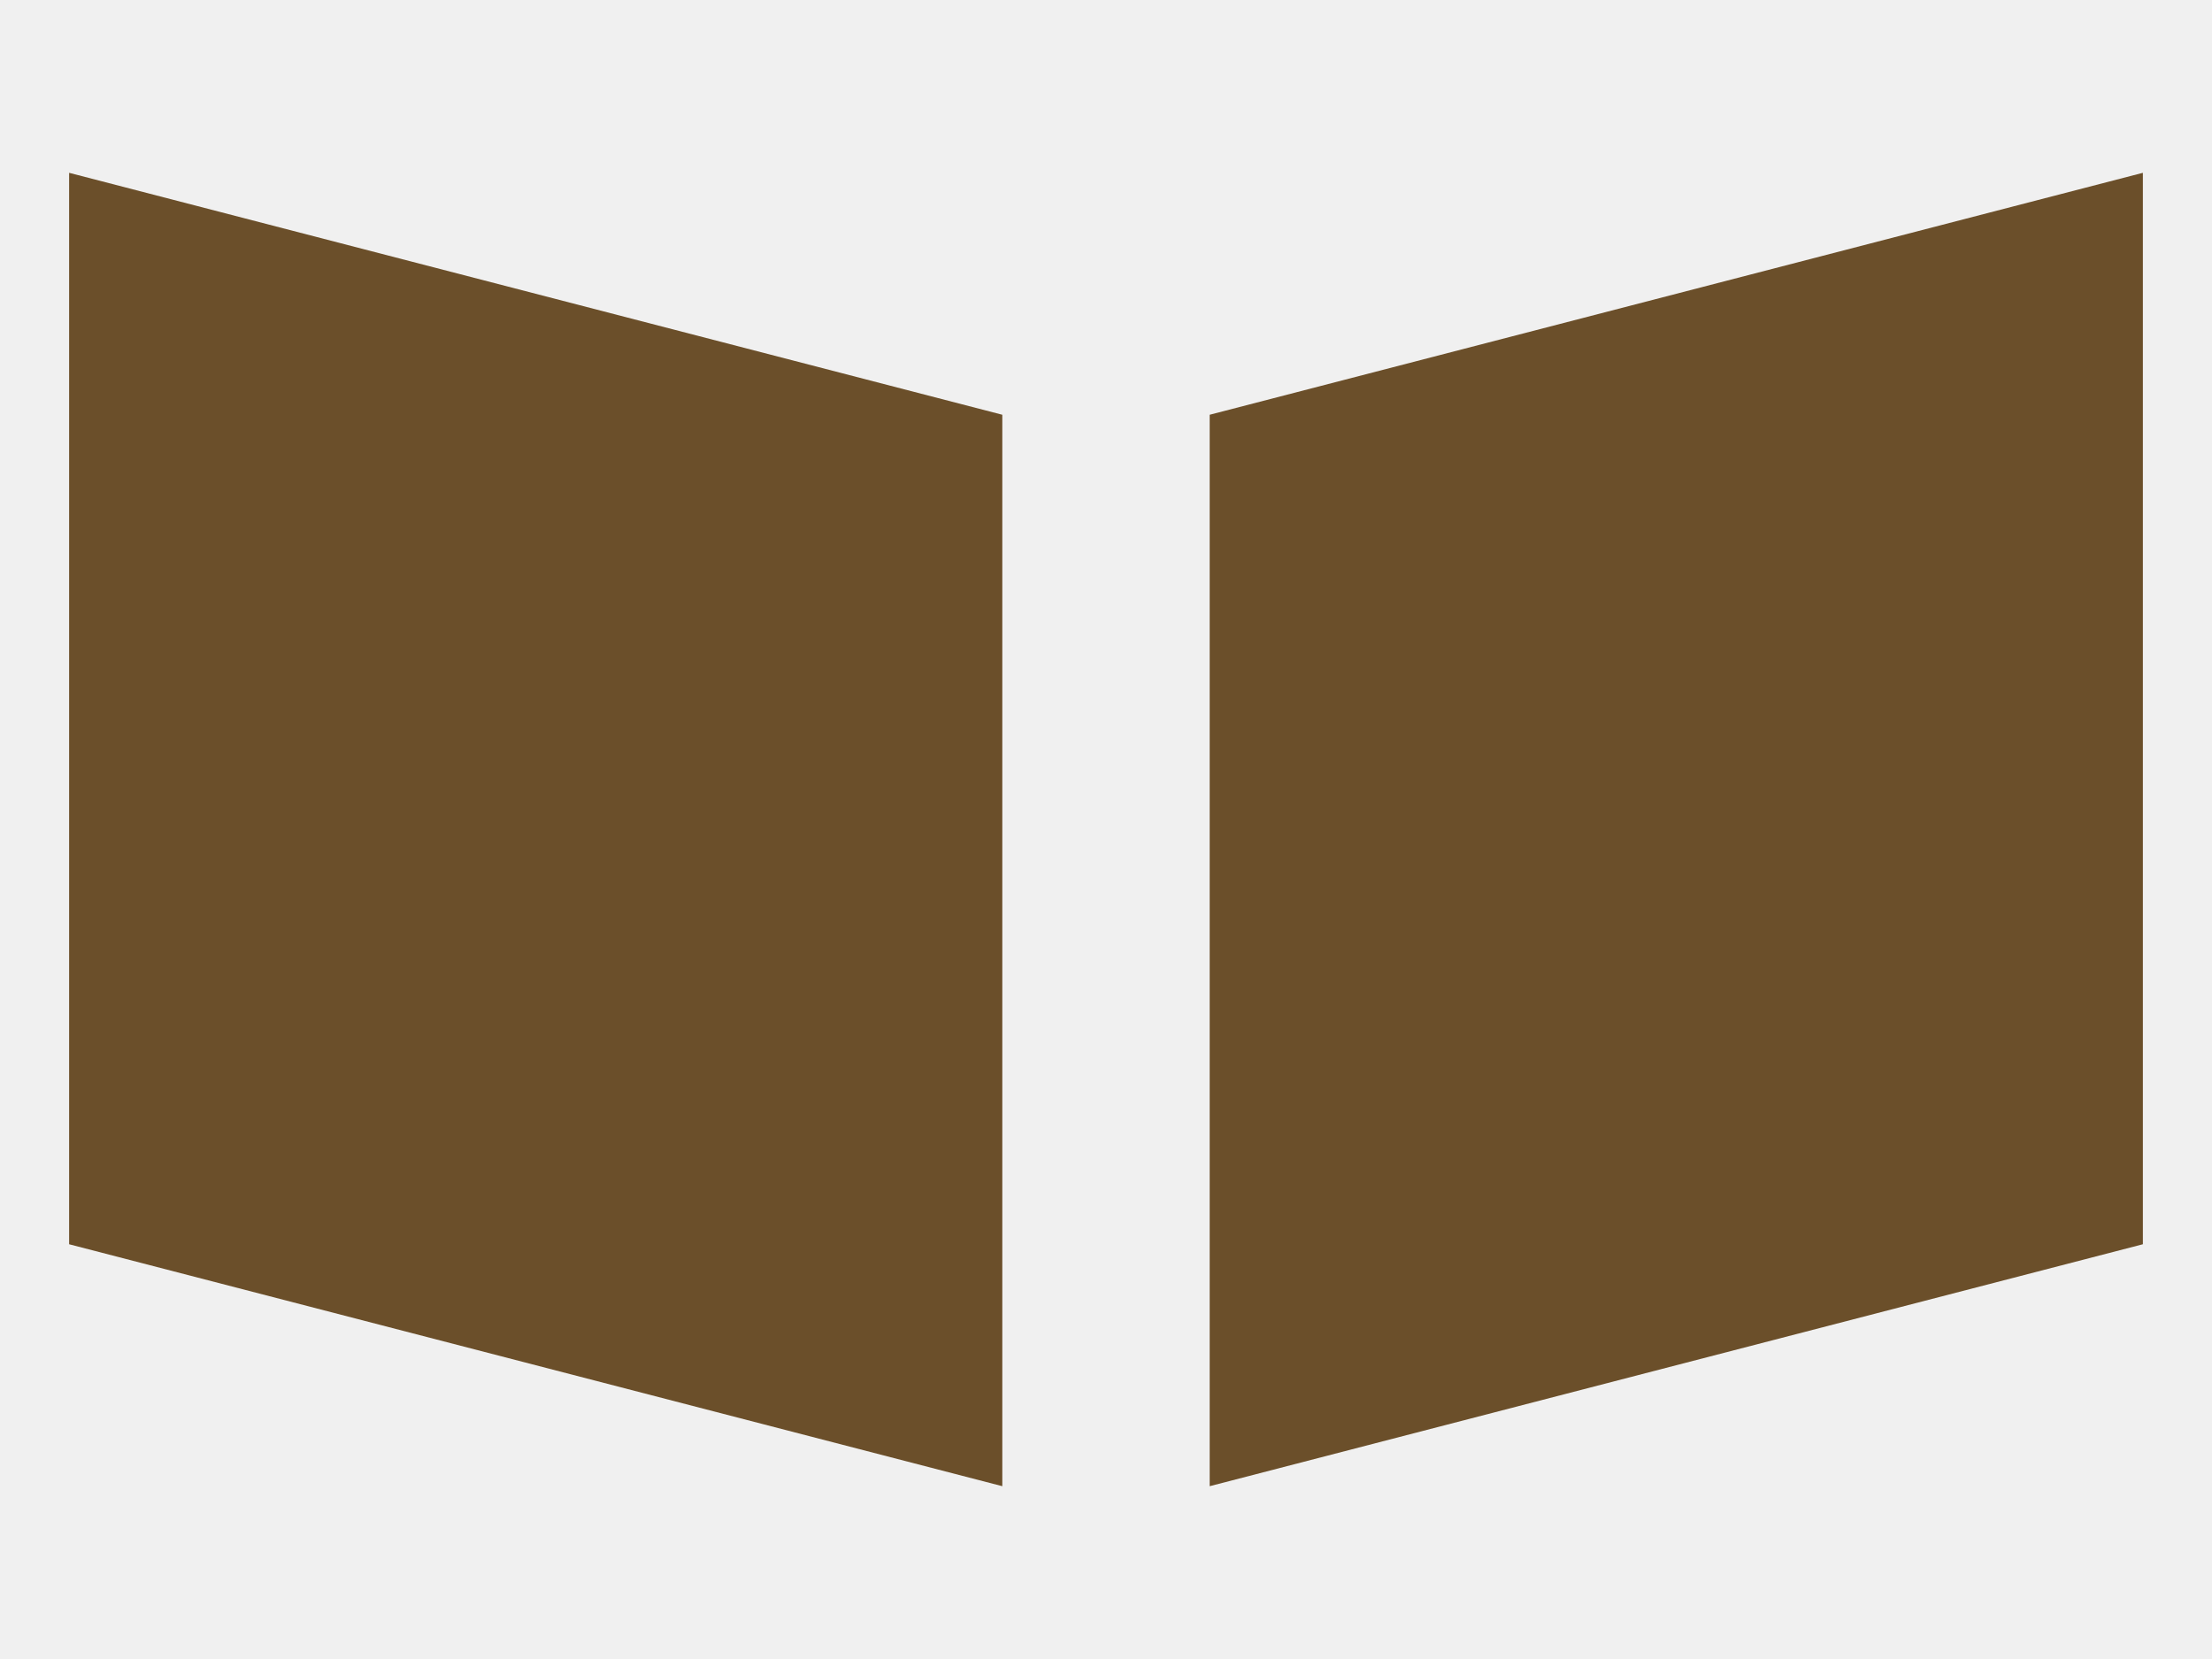
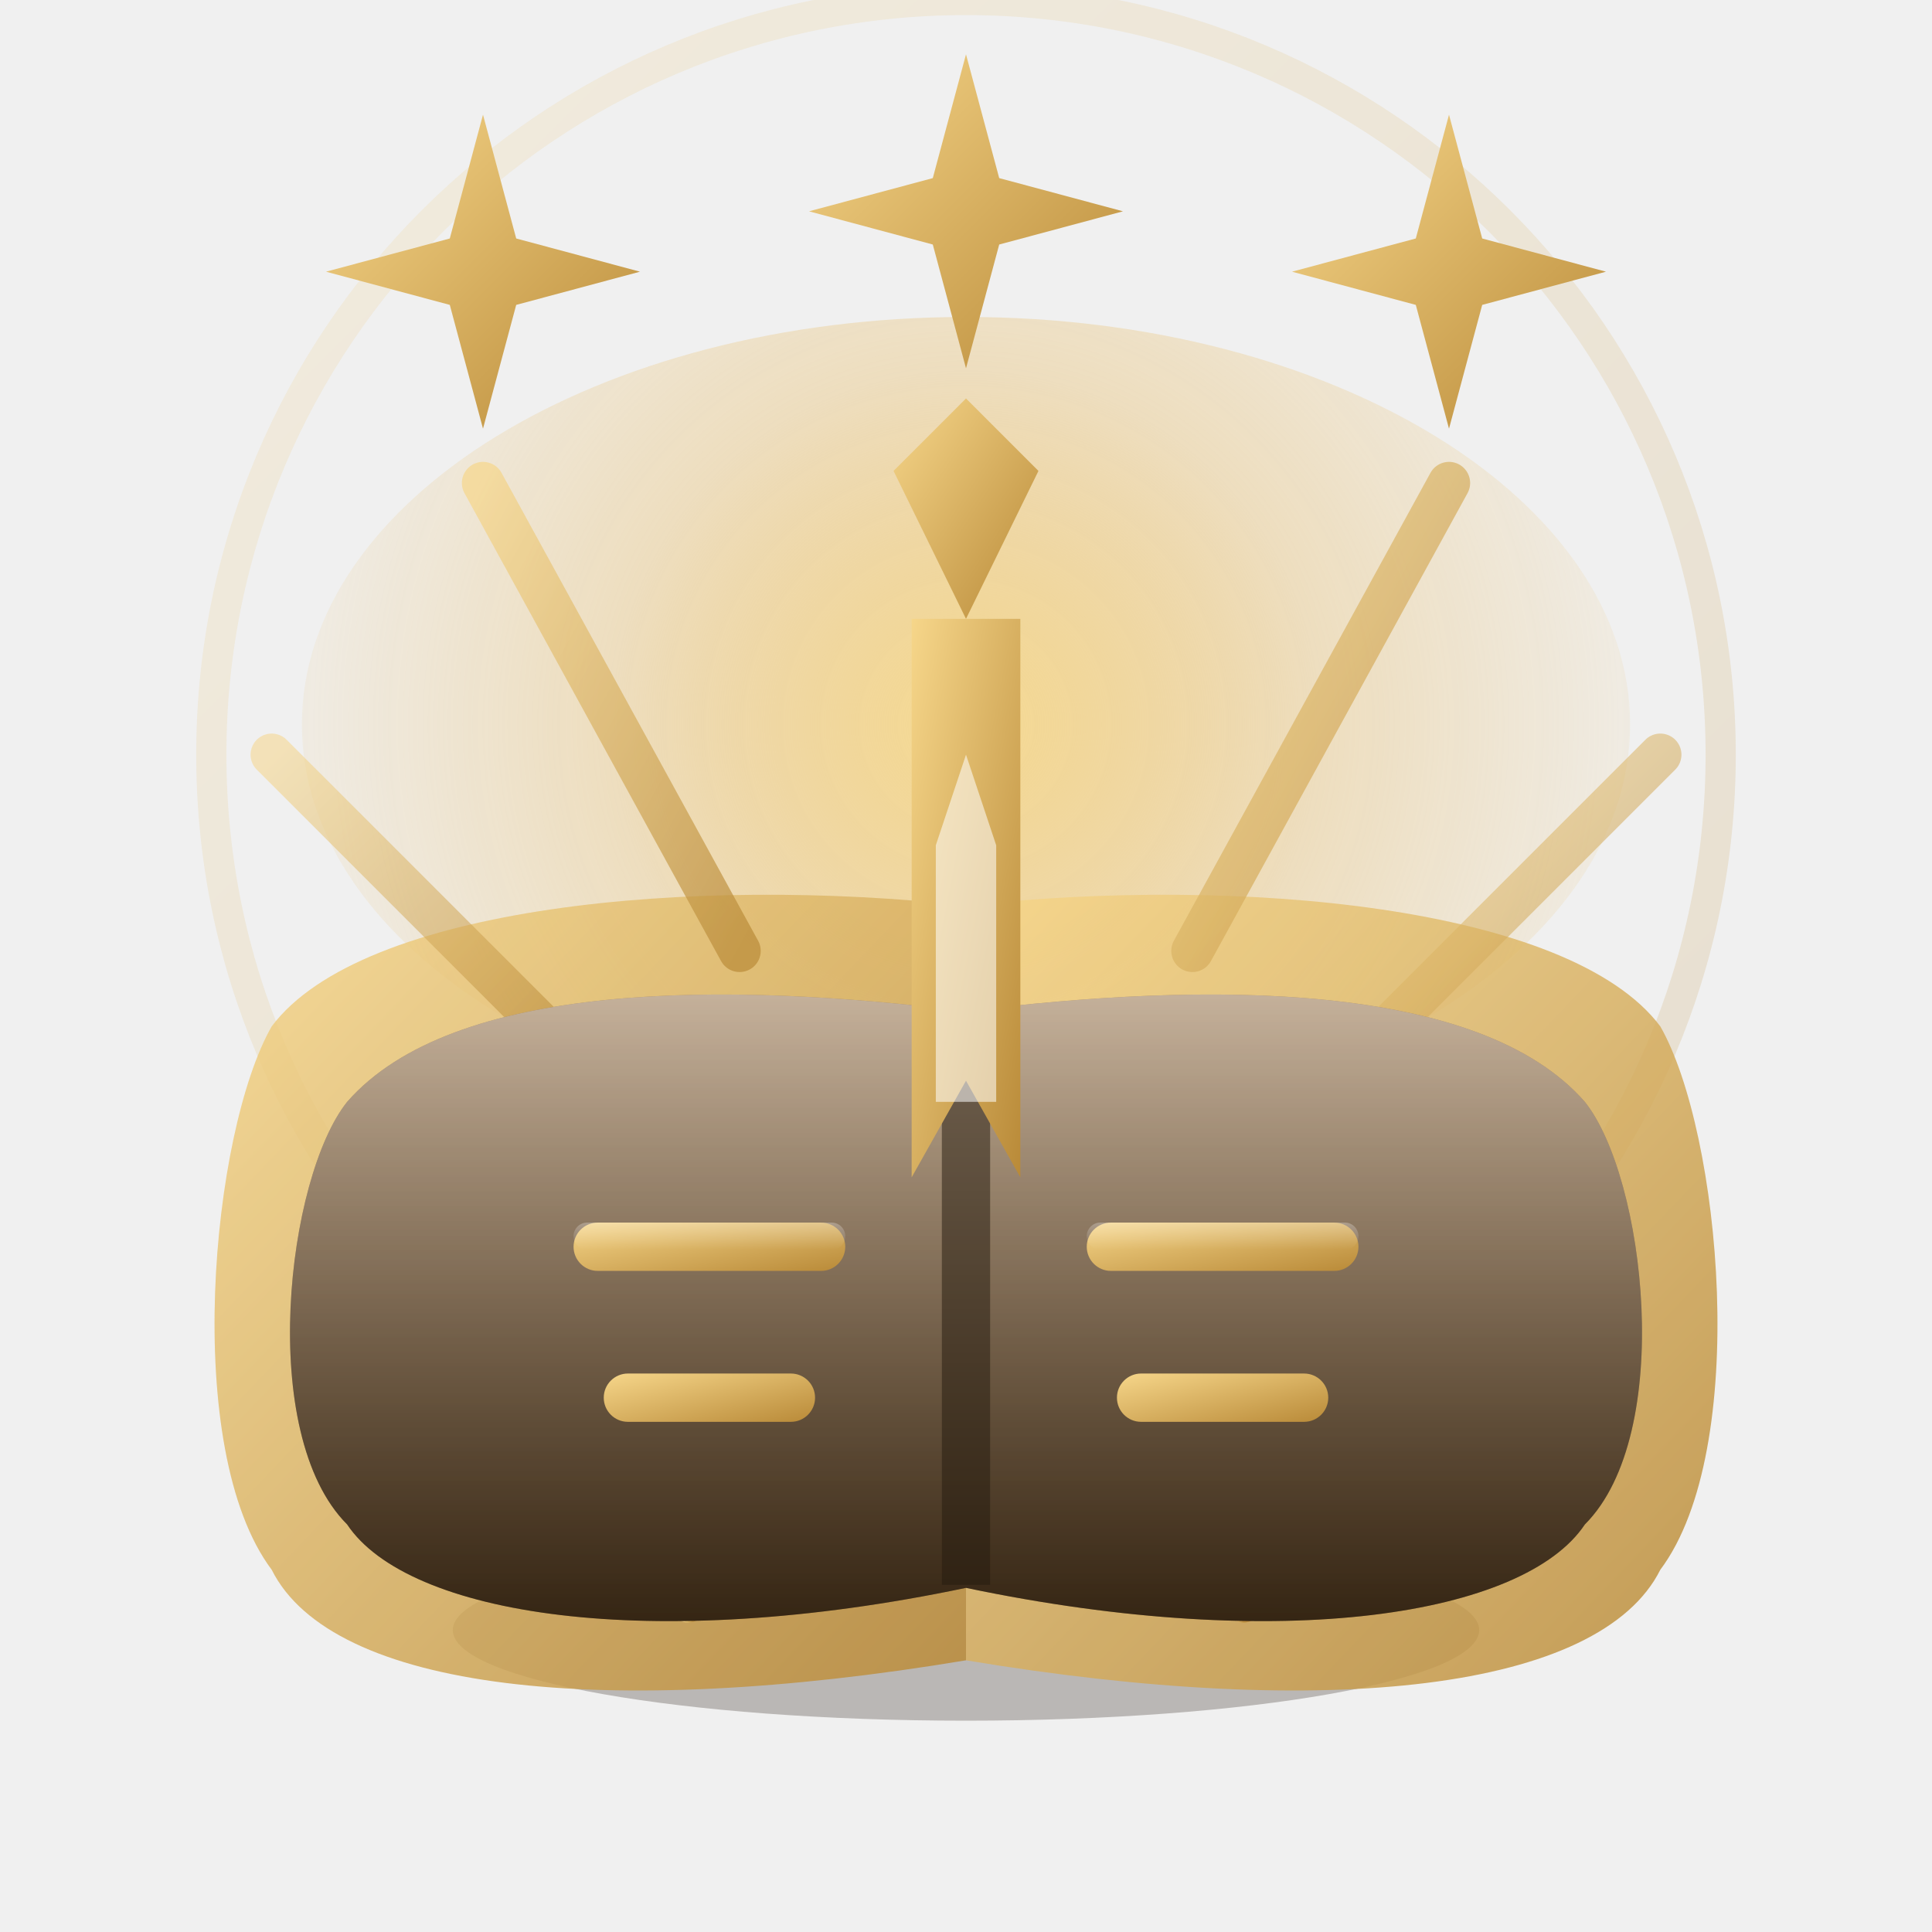
- <svg xmlns="http://www.w3.org/2000/svg" viewBox="0 0 64 48">
-   <path d="M2 5 L29 12 L29 43 L2 36 Z" fill="#6b4f2a" />
-   <path d="M62 5 L35 12 L35 43 L62 36 Z" fill="#6b4f2a" />
+ <svg xmlns="http://www.w3.org/2000/svg" viewBox="0 0 64 64">
+   <defs>
+     <radialGradient id="gGlow" cx="32" cy="24" r="26" gradientUnits="userSpaceOnUse">
+       <stop offset="0" stop-color="#f6d98e" stop-opacity=".95" />
+       <stop offset=".45" stop-color="#e9ba5e" stop-opacity=".34" />
+       <stop offset="1" stop-color="#e9ba5e" stop-opacity="0" />
+     </radialGradient>
+     <linearGradient id="gGold" x1="0" y1="0" x2="1" y2="1">
+       <stop offset="0" stop-color="#f6d68a" />
+       <stop offset="1" stop-color="#b98a38" />
+     </linearGradient>
+     <linearGradient id="gBook" x1="0" y1="0" x2="0" y2="1">
+       <stop offset="0" stop-color="#8a6235" />
+       <stop offset="1" stop-color="#4e371d" />
+     </linearGradient>
+     <linearGradient id="gSheen" x1="0" y1="0" x2="0" y2="1">
+       <stop offset="0" stop-color="#ffffff" stop-opacity=".5" />
+       <stop offset="1" stop-color="#ffffff" stop-opacity="0" />
+     </linearGradient>
+     <linearGradient id="gShade" x1="0" y1="0" x2="0" y2="1">
+       <stop offset="0" stop-color="#000000" stop-opacity="0" />
+       <stop offset="1" stop-color="#000000" stop-opacity=".32" />
+     </linearGradient>
+   </defs>
+   <circle cx="32" cy="25" r="25" fill="none" stroke="url(#gGold)" stroke-width="1" opacity=".18" />
+   <ellipse cx="32" cy="24" rx="22" ry="13.5" fill="url(#gGlow)" />
+   <ellipse cx="32" cy="54" rx="17" ry="3" fill="#20140a" opacity=".26" />
+   <path d="M32 30 C41 29 52 30 55 34 C57 37.5 58 48 55 52 C53 56 44 57 32 55 Z" fill="url(#gGold)" opacity=".85" />
+   <path d="M32 30 C23 29 12 30 9 34 C7 37.5 6 48 9 52 C11 56 20 57 32 55 Z" fill="url(#gGold)" opacity=".85" />
+   <g stroke="url(#gGold)" stroke-width="1.1" stroke-linecap="round" fill="none" opacity=".9">
+     <path d="M50 36.5 L50.6 50.6" />
+     <path d="M45 34.5 L45.4 52.4" />
+     <path d="M41 33.6 L41.2 53.2" />
+     <path d="M14 36.5 L13.4 50.6" />
+     <path d="M19 34.5 L18.6 52.4" />
+     <path d="M23 33.6 L22.8 53.2" />
+   </g>
+   <g stroke="url(#gGold)" stroke-width="1.4" stroke-linecap="round" fill="none">
+     <path d="M32 31 L32 15" opacity=".9" />
+     <path d="M24.5 31.5 L16 16" opacity=".7" />
+     <path d="M39.5 31.5 L48 16" opacity=".7" />
+     <path d="M18 34 L9 25" opacity=".55" />
+     <path d="M46 34 L55 25" opacity=".55" />
+   </g>
+   <path d="M32 33.5 C40 32.5 49 32.5 52.5 36.5 C54.5 39 55.5 47.5 52.5 50.5 C50.5 53.5 42.5 54.8 32 52.6 Z" fill="url(#gBook)" />
+   <path d="M32 33.5 C24 32.5 15 32.5 11.5 36.5 C9.5 39 8.5 47.5 11.5 50.5 C13.5 53.5 21.5 54.8 32 52.6 Z" fill="url(#gBook)" />
+   <path d="M32 33.5 C40 32.5 49 32.5 52.5 36.5 C54.5 39 55.5 47.5 52.5 50.5 C50.5 53.5 42.5 54.8 32 52.6 Z" fill="url(#gSheen)" />
+   <path d="M32 33.5 C24 32.5 15 32.5 11.5 36.5 C9.5 39 8.5 47.5 11.5 50.5 C13.5 53.5 21.5 54.8 32 52.6 Z" fill="url(#gSheen)" />
+   <path d="M32 33.5 C40 32.5 49 32.5 52.5 36.5 C54.5 39 55.5 47.5 52.5 50.5 C50.5 53.5 42.5 54.8 32 52.6 Z" fill="url(#gShade)" />
+   <path d="M32 33.5 C24 32.5 15 32.5 11.5 36.5 C9.5 39 8.5 47.5 11.5 50.5 C13.5 53.5 21.5 54.8 32 52.6 Z" fill="url(#gShade)" />
+   <g fill="url(#gGold)">
+     <rect x="36" y="40.5" width="9" height="1.6" rx=".8" />
+     <rect x="37" y="45.5" width="7" height="1.6" rx=".8" />
+     <rect x="19" y="40.5" width="9" height="1.6" rx=".8" />
+     <rect x="20" y="45.5" width="7" height="1.6" rx=".8" />
+   </g>
+   <g fill="url(#gSheen)" opacity=".55">
+     <rect x="36" y="40.5" width="9" height=".9" rx=".45" />
+     <rect x="19" y="40.5" width="9" height=".9" rx=".45" />
+   </g>
+   <path d="M31.2 33.5 l0 19 l1.6 0 l0 -19 Z" fill="#241a0e" opacity=".5" />
+   <path d="M29.6 15.6 L32 13.2 L34.4 15.6 L32 20.5 Z" fill="url(#gGold)" />
+   <path d="M30.2 20.5 L33.8 20.5 L33.8 39 L32 35.8 L30.2 39 Z" fill="url(#gGold)" />
+   <path d="M31 36.5 L33 36.5 L33 28 L32 25 L31 28 Z" fill="#ffffff" opacity=".55" />
+   <g fill="url(#gGold)">
+     <path d="M16 3.8 L17.1 7.9 L21.2 9 L17.1 10.1 L16 14.2 L14.9 10.1 L10.8 9 L14.9 7.9 Z" />
+     <path d="M32 1.8 L33.1 5.9 L37.2 7 L33.1 8.1 L32 12.2 L30.9 8.1 L26.8 7 L30.9 5.9 Z" />
+     <path d="M48 3.8 L49.1 7.9 L53.2 9 L49.1 10.1 L48 14.2 L46.9 10.1 L42.8 9 L46.9 7.9 Z" />
+   </g>
</svg>
